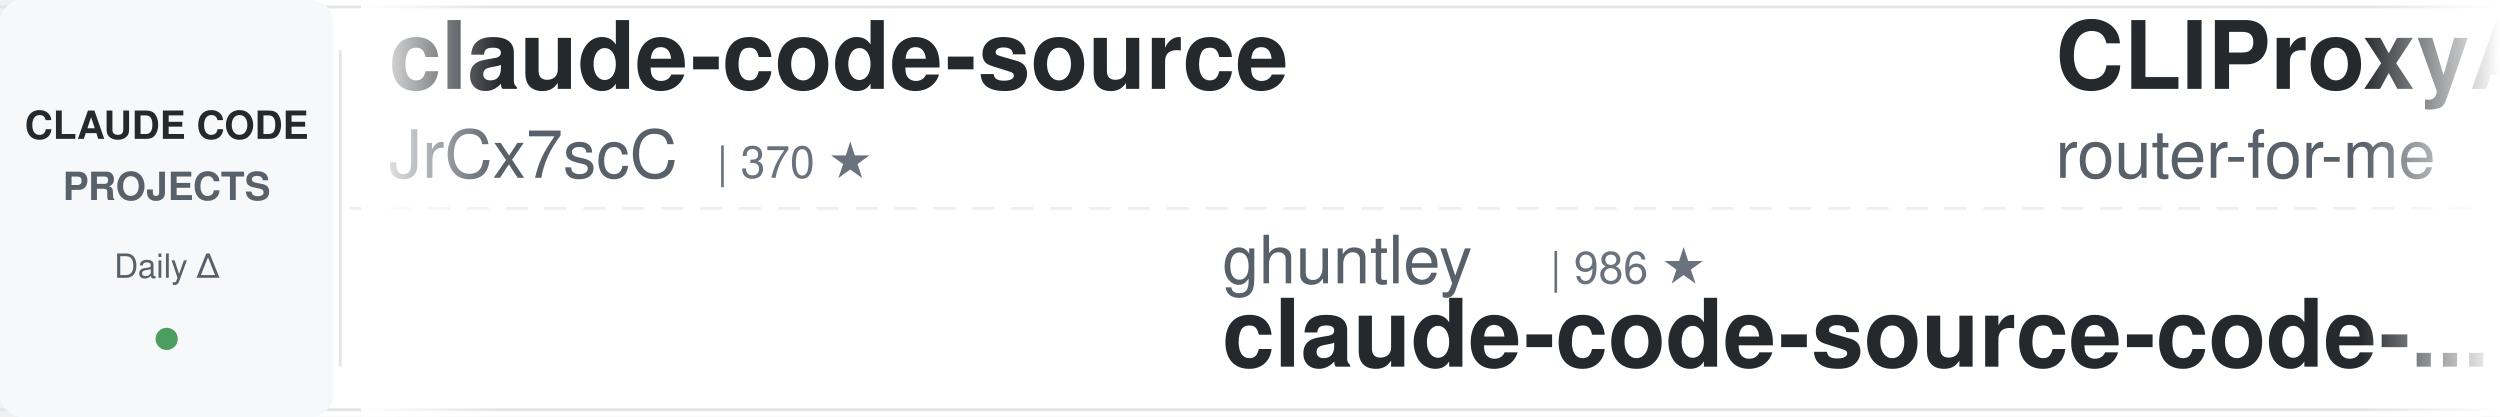
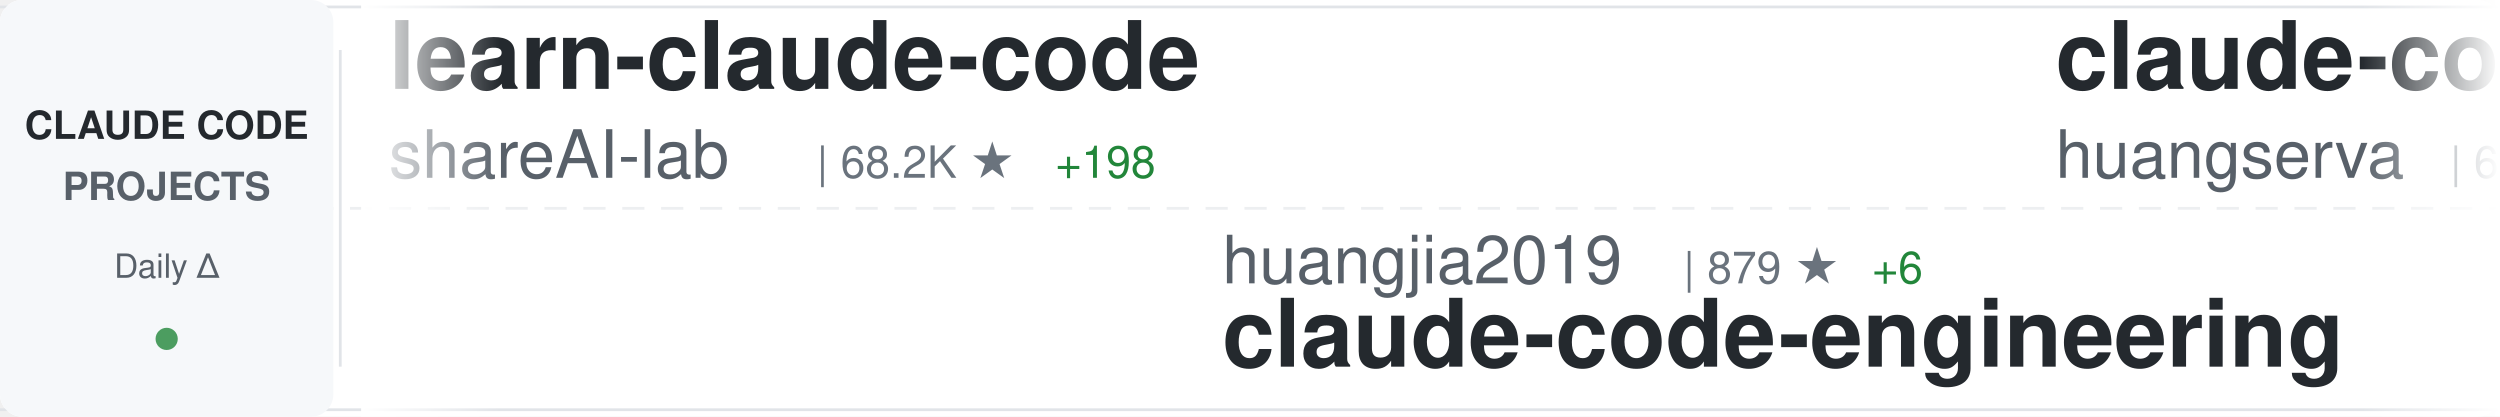
<svg xmlns="http://www.w3.org/2000/svg" width="900" height="150">
  <defs>
    <linearGradient id="awesomeLeftFade" x1="0%" y1="0%" x2="100%" y2="0%">
      <stop offset="0%" style="stop-color:#ffffff;stop-opacity:1" />
      <stop offset="100%" style="stop-color:#ffffff;stop-opacity:0" />
    </linearGradient>
    <linearGradient id="awesomeRightFade" x1="0%" y1="0%" x2="100%" y2="0%">
      <stop offset="0%" style="stop-color:#ffffff;stop-opacity:0" />
      <stop offset="100%" style="stop-color:#ffffff;stop-opacity:1" />
    </linearGradient>
  </defs>
  <rect width="900" height="150" fill="#ffffff" rx="8" />
  <rect x="0" y="2" width="900" height="1" fill="#e1e4e8" />
  <rect x="0" y="147" width="900" height="1" fill="#e1e4e8" />
  <line x1="0" y1="75" x2="900" y2="75" stroke="#e1e4e8" stroke-width="1" stroke-dasharray="8 6" opacity="0.6" />
  <rect x="0" y="0" width="120" height="150" fill="#f6f8fa" rx="8" />
  <text x="60" y="50" font-family="-apple-system, BlinkMacSystemFont, 'Segoe UI', Helvetica, Arial, sans-serif" font-size="14" font-weight="600" fill="#24292e" text-anchor="middle">CLAUDE CODE</text>
  <text x="60" y="72" font-family="-apple-system, BlinkMacSystemFont, 'Segoe UI', Helvetica, Arial, sans-serif" font-size="14" font-weight="600" fill="#586069" text-anchor="middle">PROJECTS</text>
  <text x="60" y="100" font-family="-apple-system, BlinkMacSystemFont, 'Segoe UI', Helvetica, Arial, sans-serif" font-size="12" font-weight="500" fill="#586069" text-anchor="middle">Daily Δ</text>
  <circle cx="60" cy="122" r="4" fill="#22863a" opacity="0.8" />
  <rect x="122" y="18" width="1" height="114" fill="#e1e4e8" />
  <clipPath id="awesomeTickerClip">
    <rect x="130" y="0" width="770" height="150" />
  </clipPath>
  <g clip-path="url(#awesomeTickerClip)">
    <g id="awesomeTickerItems">
      <animateTransform attributeName="transform" attributeType="XML" type="translate" from="0 0" to="-3000 0" dur="54s" repeatCount="indefinite" />
      <g transform="translate(0, 0)">
-         <text x="140" y="32" font-family="-apple-system, BlinkMacSystemFont, 'Segoe UI', Helvetica, Arial, sans-serif" font-size="34" font-weight="600" fill="#24292e">claude-code-source</text>
-         <text x="140" y="64" font-family="-apple-system, BlinkMacSystemFont, 'Segoe UI', Helvetica, Arial, sans-serif" font-size="24" font-weight="400" fill="#586069">JrCx7scC</text>
-         <text x="258" y="64" font-family="-apple-system, BlinkMacSystemFont, 'Segoe UI', Helvetica, Arial, sans-serif" font-size="16" font-weight="500" fill="#6a737d">| 370 ★</text>
+         <text x="140" y="32" font-family="-apple-system, BlinkMacSystemFont, 'Segoe UI', Helvetica, Arial, sans-serif" font-size="34" font-weight="600" fill="#24292e">learn-claude-code</text>
+         <text x="140" y="64" font-family="-apple-system, BlinkMacSystemFont, 'Segoe UI', Helvetica, Arial, sans-serif" font-size="24" font-weight="400" fill="#586069">shareAI-lab</text>
+         <text x="294" y="64" font-family="-apple-system, BlinkMacSystemFont, 'Segoe UI', Helvetica, Arial, sans-serif" font-size="16" font-weight="500" fill="#6a737d">| 68.2K ★</text>
+         <text x="380" y="64" font-family="-apple-system, BlinkMacSystemFont, 'Segoe UI', Helvetica, Arial, sans-serif" font-size="16" font-weight="500" fill="#22863a"> +198</text>
      </g>
      <g transform="translate(300, 0)">
-         <text x="140" y="102" font-family="-apple-system, BlinkMacSystemFont, 'Segoe UI', Helvetica, Arial, sans-serif" font-size="24" font-weight="400" fill="#586069">ghuntley</text>
-         <text x="258" y="102" font-family="-apple-system, BlinkMacSystemFont, 'Segoe UI', Helvetica, Arial, sans-serif" font-size="16" font-weight="500" fill="#6a737d">| 986 ★</text>
-         <text x="140" y="132" font-family="-apple-system, BlinkMacSystemFont, 'Segoe UI', Helvetica, Arial, sans-serif" font-size="34" font-weight="600" fill="#24292e">claude-code-source-code-...</text>
+         <text x="140" y="102" font-family="-apple-system, BlinkMacSystemFont, 'Segoe UI', Helvetica, Arial, sans-serif" font-size="24" font-weight="400" fill="#586069">huangjia2019</text>
+         <text x="306" y="102" font-family="-apple-system, BlinkMacSystemFont, 'Segoe UI', Helvetica, Arial, sans-serif" font-size="16" font-weight="500" fill="#6a737d">| 879 ★</text>
+         <text x="374" y="102" font-family="-apple-system, BlinkMacSystemFont, 'Segoe UI', Helvetica, Arial, sans-serif" font-size="16" font-weight="500" fill="#22863a"> +6</text>
+         <text x="140" y="132" font-family="-apple-system, BlinkMacSystemFont, 'Segoe UI', Helvetica, Arial, sans-serif" font-size="34" font-weight="600" fill="#24292e">claude-code-engineering</text>
      </g>
      <g transform="translate(600, 0)">
-         <text x="140" y="32" font-family="-apple-system, BlinkMacSystemFont, 'Segoe UI', Helvetica, Arial, sans-serif" font-size="34" font-weight="600" fill="#24292e">CLIProxyAPI</text>
-         <text x="140" y="64" font-family="-apple-system, BlinkMacSystemFont, 'Segoe UI', Helvetica, Arial, sans-serif" font-size="24" font-weight="400" fill="#586069">router-for-me</text>
-         <text x="318" y="64" font-family="-apple-system, BlinkMacSystemFont, 'Segoe UI', Helvetica, Arial, sans-serif" font-size="16" font-weight="500" fill="#6a737d">| 38.2K ★</text>
-         <text x="404" y="64" font-family="-apple-system, BlinkMacSystemFont, 'Segoe UI', Helvetica, Arial, sans-serif" font-size="16" font-weight="500" fill="#22863a"> +106</text>
-       </g>
-       <g transform="translate(900, 0)">
-         <text x="140" y="102" font-family="-apple-system, BlinkMacSystemFont, 'Segoe UI', Helvetica, Arial, sans-serif" font-size="24" font-weight="400" fill="#586069">LING71671</text>
-         <text x="270" y="102" font-family="-apple-system, BlinkMacSystemFont, 'Segoe UI', Helvetica, Arial, sans-serif" font-size="16" font-weight="500" fill="#6a737d">| 898 ★</text>
-         <text x="338" y="102" font-family="-apple-system, BlinkMacSystemFont, 'Segoe UI', Helvetica, Arial, sans-serif" font-size="16" font-weight="500" fill="#22863a"> +2</text>
-         <text x="140" y="132" font-family="-apple-system, BlinkMacSystemFont, 'Segoe UI', Helvetica, Arial, sans-serif" font-size="34" font-weight="600" fill="#24292e">Open-ClaudeCode</text>
-       </g>
-       <g transform="translate(1200, 0)">
-         <text x="140" y="32" font-family="-apple-system, BlinkMacSystemFont, 'Segoe UI', Helvetica, Arial, sans-serif" font-size="34" font-weight="600" fill="#24292e">claude-code-tips</text>
-         <text x="140" y="64" font-family="-apple-system, BlinkMacSystemFont, 'Segoe UI', Helvetica, Arial, sans-serif" font-size="24" font-weight="400" fill="#586069">ykdojo</text>
-         <text x="234" y="64" font-family="-apple-system, BlinkMacSystemFont, 'Segoe UI', Helvetica, Arial, sans-serif" font-size="16" font-weight="500" fill="#6a737d">| 8.9K ★</text>
-         <text x="311" y="64" font-family="-apple-system, BlinkMacSystemFont, 'Segoe UI', Helvetica, Arial, sans-serif" font-size="16" font-weight="500" fill="#22863a"> +7</text>
-       </g>
-       <g transform="translate(1500, 0)">
-         <text x="140" y="102" font-family="-apple-system, BlinkMacSystemFont, 'Segoe UI', Helvetica, Arial, sans-serif" font-size="24" font-weight="400" fill="#586069">fazxes</text>
-         <text x="234" y="102" font-family="-apple-system, BlinkMacSystemFont, 'Segoe UI', Helvetica, Arial, sans-serif" font-size="16" font-weight="500" fill="#6a737d">| 222 ★</text>
-         <text x="140" y="132" font-family="-apple-system, BlinkMacSystemFont, 'Segoe UI', Helvetica, Arial, sans-serif" font-size="34" font-weight="600" fill="#24292e">Claude-code</text>
-       </g>
-       <g transform="translate(1800, 0)">
-         <text x="140" y="32" font-family="-apple-system, BlinkMacSystemFont, 'Segoe UI', Helvetica, Arial, sans-serif" font-size="34" font-weight="600" fill="#24292e">ECC</text>
-         <text x="140" y="64" font-family="-apple-system, BlinkMacSystemFont, 'Segoe UI', Helvetica, Arial, sans-serif" font-size="24" font-weight="400" fill="#586069">affaan-m</text>
-         <text x="258" y="64" font-family="-apple-system, BlinkMacSystemFont, 'Segoe UI', Helvetica, Arial, sans-serif" font-size="16" font-weight="500" fill="#6a737d">| 220.8K ★</text>
-         <text x="353" y="64" font-family="-apple-system, BlinkMacSystemFont, 'Segoe UI', Helvetica, Arial, sans-serif" font-size="16" font-weight="500" fill="#22863a"> +718</text>
-       </g>
-       <g transform="translate(2100, 0)">
-         <text x="140" y="102" font-family="-apple-system, BlinkMacSystemFont, 'Segoe UI', Helvetica, Arial, sans-serif" font-size="24" font-weight="400" fill="#586069">feiskyer</text>
-         <text x="258" y="102" font-family="-apple-system, BlinkMacSystemFont, 'Segoe UI', Helvetica, Arial, sans-serif" font-size="16" font-weight="500" fill="#6a737d">| 1.6K ★</text>
-         <text x="140" y="132" font-family="-apple-system, BlinkMacSystemFont, 'Segoe UI', Helvetica, Arial, sans-serif" font-size="34" font-weight="600" fill="#24292e">claude-code-settings</text>
-       </g>
-       <g transform="translate(2400, 0)">
        <text x="140" y="32" font-family="-apple-system, BlinkMacSystemFont, 'Segoe UI', Helvetica, Arial, sans-serif" font-size="34" font-weight="600" fill="#24292e">claude-code-cli</text>
        <text x="140" y="64" font-family="-apple-system, BlinkMacSystemFont, 'Segoe UI', Helvetica, Arial, sans-serif" font-size="24" font-weight="400" fill="#586069">huangserva</text>
        <text x="282" y="64" font-family="-apple-system, BlinkMacSystemFont, 'Segoe UI', Helvetica, Arial, sans-serif" font-size="16" font-weight="500" fill="#6a737d">| 609 ★</text>
        <text x="350" y="64" font-family="-apple-system, BlinkMacSystemFont, 'Segoe UI', Helvetica, Arial, sans-serif" font-size="16" font-weight="500" fill="#22863a"> +1</text>
      </g>
+       <g transform="translate(900, 0)">
+         <text x="140" y="102" font-family="-apple-system, BlinkMacSystemFont, 'Segoe UI', Helvetica, Arial, sans-serif" font-size="24" font-weight="400" fill="#586069">andrew-kramer-inno</text>
+         <text x="378" y="102" font-family="-apple-system, BlinkMacSystemFont, 'Segoe UI', Helvetica, Arial, sans-serif" font-size="16" font-weight="500" fill="#6a737d">| 589 ★</text>
+         <text x="140" y="132" font-family="-apple-system, BlinkMacSystemFont, 'Segoe UI', Helvetica, Arial, sans-serif" font-size="34" font-weight="600" fill="#24292e">claude-code-source-build</text>
+       </g>
+       <g transform="translate(1200, 0)">
+         <text x="140" y="32" font-family="-apple-system, BlinkMacSystemFont, 'Segoe UI', Helvetica, Arial, sans-serif" font-size="34" font-weight="600" fill="#24292e">ClaudeCodeAgents</text>
+         <text x="140" y="64" font-family="-apple-system, BlinkMacSystemFont, 'Segoe UI', Helvetica, Arial, sans-serif" font-size="24" font-weight="400" fill="#586069">darcyegb</text>
+         <text x="258" y="64" font-family="-apple-system, BlinkMacSystemFont, 'Segoe UI', Helvetica, Arial, sans-serif" font-size="16" font-weight="500" fill="#6a737d">| 732 ★</text>
+       </g>
+       <g transform="translate(1500, 0)">
+         <text x="140" y="102" font-family="-apple-system, BlinkMacSystemFont, 'Segoe UI', Helvetica, Arial, sans-serif" font-size="24" font-weight="400" fill="#586069">kodu-ai</text>
+         <text x="246" y="102" font-family="-apple-system, BlinkMacSystemFont, 'Segoe UI', Helvetica, Arial, sans-serif" font-size="16" font-weight="500" fill="#6a737d">| 5.3K ★</text>
+         <text x="140" y="132" font-family="-apple-system, BlinkMacSystemFont, 'Segoe UI', Helvetica, Arial, sans-serif" font-size="34" font-weight="600" fill="#24292e">claude-coder</text>
+       </g>
+       <g transform="translate(1800, 0)">
+         <text x="140" y="32" font-family="-apple-system, BlinkMacSystemFont, 'Segoe UI', Helvetica, Arial, sans-serif" font-size="34" font-weight="600" fill="#24292e">awesome-claude-code-tool...</text>
+         <text x="140" y="64" font-family="-apple-system, BlinkMacSystemFont, 'Segoe UI', Helvetica, Arial, sans-serif" font-size="24" font-weight="400" fill="#586069">rohitg00</text>
+         <text x="258" y="64" font-family="-apple-system, BlinkMacSystemFont, 'Segoe UI', Helvetica, Arial, sans-serif" font-size="16" font-weight="500" fill="#6a737d">| 2.2K ★</text>
+         <text x="335" y="64" font-family="-apple-system, BlinkMacSystemFont, 'Segoe UI', Helvetica, Arial, sans-serif" font-size="16" font-weight="500" fill="#22863a"> +15</text>
+       </g>
+       <g transform="translate(2100, 0)">
+         <text x="140" y="102" font-family="-apple-system, BlinkMacSystemFont, 'Segoe UI', Helvetica, Arial, sans-serif" font-size="24" font-weight="400" fill="#586069">anthropics</text>
+         <text x="282" y="102" font-family="-apple-system, BlinkMacSystemFont, 'Segoe UI', Helvetica, Arial, sans-serif" font-size="16" font-weight="500" fill="#6a737d">| 154.6K ★</text>
+         <text x="377" y="102" font-family="-apple-system, BlinkMacSystemFont, 'Segoe UI', Helvetica, Arial, sans-serif" font-size="16" font-weight="500" fill="#22863a"> +425</text>
+         <text x="140" y="132" font-family="-apple-system, BlinkMacSystemFont, 'Segoe UI', Helvetica, Arial, sans-serif" font-size="34" font-weight="600" fill="#24292e">skills</text>
+       </g>
+       <g transform="translate(2400, 0)">
+         <text x="140" y="32" font-family="-apple-system, BlinkMacSystemFont, 'Segoe UI', Helvetica, Arial, sans-serif" font-size="34" font-weight="600" fill="#24292e">claude-code-showcase</text>
+         <text x="140" y="64" font-family="-apple-system, BlinkMacSystemFont, 'Segoe UI', Helvetica, Arial, sans-serif" font-size="24" font-weight="400" fill="#586069">ChrisWiles</text>
+         <text x="282" y="64" font-family="-apple-system, BlinkMacSystemFont, 'Segoe UI', Helvetica, Arial, sans-serif" font-size="16" font-weight="500" fill="#6a737d">| 6.0K ★</text>
+         <text x="359" y="64" font-family="-apple-system, BlinkMacSystemFont, 'Segoe UI', Helvetica, Arial, sans-serif" font-size="16" font-weight="500" fill="#22863a"> +4</text>
+       </g>
      <g transform="translate(2700, 0)">
-         <text x="140" y="102" font-family="-apple-system, BlinkMacSystemFont, 'Segoe UI', Helvetica, Arial, sans-serif" font-size="24" font-weight="400" fill="#586069">777genius</text>
-         <text x="270" y="102" font-family="-apple-system, BlinkMacSystemFont, 'Segoe UI', Helvetica, Arial, sans-serif" font-size="16" font-weight="500" fill="#6a737d">| 915 ★</text>
-         <text x="140" y="132" font-family="-apple-system, BlinkMacSystemFont, 'Segoe UI', Helvetica, Arial, sans-serif" font-size="34" font-weight="600" fill="#24292e">claude-code-source-code</text>
+         <text x="140" y="102" font-family="-apple-system, BlinkMacSystemFont, 'Segoe UI', Helvetica, Arial, sans-serif" font-size="24" font-weight="400" fill="#586069">liuup</text>
+         <text x="222" y="102" font-family="-apple-system, BlinkMacSystemFont, 'Segoe UI', Helvetica, Arial, sans-serif" font-size="16" font-weight="500" fill="#6a737d">| 3.3K ★</text>
+         <text x="299" y="102" font-family="-apple-system, BlinkMacSystemFont, 'Segoe UI', Helvetica, Arial, sans-serif" font-size="16" font-weight="500" fill="#22863a"> +12</text>
+         <text x="140" y="132" font-family="-apple-system, BlinkMacSystemFont, 'Segoe UI', Helvetica, Arial, sans-serif" font-size="34" font-weight="600" fill="#24292e">claude-code-analysis</text>
      </g>
      <g transform="translate(3000, 0)">
-         <text x="140" y="32" font-family="-apple-system, BlinkMacSystemFont, 'Segoe UI', Helvetica, Arial, sans-serif" font-size="34" font-weight="600" fill="#24292e">claude-code-source</text>
-         <text x="140" y="64" font-family="-apple-system, BlinkMacSystemFont, 'Segoe UI', Helvetica, Arial, sans-serif" font-size="24" font-weight="400" fill="#586069">JrCx7scC</text>
-         <text x="258" y="64" font-family="-apple-system, BlinkMacSystemFont, 'Segoe UI', Helvetica, Arial, sans-serif" font-size="16" font-weight="500" fill="#6a737d">| 370 ★</text>
+         <text x="140" y="32" font-family="-apple-system, BlinkMacSystemFont, 'Segoe UI', Helvetica, Arial, sans-serif" font-size="34" font-weight="600" fill="#24292e">learn-claude-code</text>
+         <text x="140" y="64" font-family="-apple-system, BlinkMacSystemFont, 'Segoe UI', Helvetica, Arial, sans-serif" font-size="24" font-weight="400" fill="#586069">shareAI-lab</text>
+         <text x="294" y="64" font-family="-apple-system, BlinkMacSystemFont, 'Segoe UI', Helvetica, Arial, sans-serif" font-size="16" font-weight="500" fill="#6a737d">| 68.2K ★</text>
+         <text x="380" y="64" font-family="-apple-system, BlinkMacSystemFont, 'Segoe UI', Helvetica, Arial, sans-serif" font-size="16" font-weight="500" fill="#22863a"> +198</text>
      </g>
      <g transform="translate(3300, 0)">
-         <text x="140" y="102" font-family="-apple-system, BlinkMacSystemFont, 'Segoe UI', Helvetica, Arial, sans-serif" font-size="24" font-weight="400" fill="#586069">ghuntley</text>
-         <text x="258" y="102" font-family="-apple-system, BlinkMacSystemFont, 'Segoe UI', Helvetica, Arial, sans-serif" font-size="16" font-weight="500" fill="#6a737d">| 986 ★</text>
-         <text x="140" y="132" font-family="-apple-system, BlinkMacSystemFont, 'Segoe UI', Helvetica, Arial, sans-serif" font-size="34" font-weight="600" fill="#24292e">claude-code-source-code-...</text>
+         <text x="140" y="102" font-family="-apple-system, BlinkMacSystemFont, 'Segoe UI', Helvetica, Arial, sans-serif" font-size="24" font-weight="400" fill="#586069">huangjia2019</text>
+         <text x="306" y="102" font-family="-apple-system, BlinkMacSystemFont, 'Segoe UI', Helvetica, Arial, sans-serif" font-size="16" font-weight="500" fill="#6a737d">| 879 ★</text>
+         <text x="374" y="102" font-family="-apple-system, BlinkMacSystemFont, 'Segoe UI', Helvetica, Arial, sans-serif" font-size="16" font-weight="500" fill="#22863a"> +6</text>
+         <text x="140" y="132" font-family="-apple-system, BlinkMacSystemFont, 'Segoe UI', Helvetica, Arial, sans-serif" font-size="34" font-weight="600" fill="#24292e">claude-code-engineering</text>
      </g>
      <g transform="translate(3600, 0)">
-         <text x="140" y="32" font-family="-apple-system, BlinkMacSystemFont, 'Segoe UI', Helvetica, Arial, sans-serif" font-size="34" font-weight="600" fill="#24292e">CLIProxyAPI</text>
-         <text x="140" y="64" font-family="-apple-system, BlinkMacSystemFont, 'Segoe UI', Helvetica, Arial, sans-serif" font-size="24" font-weight="400" fill="#586069">router-for-me</text>
-         <text x="318" y="64" font-family="-apple-system, BlinkMacSystemFont, 'Segoe UI', Helvetica, Arial, sans-serif" font-size="16" font-weight="500" fill="#6a737d">| 38.2K ★</text>
-         <text x="404" y="64" font-family="-apple-system, BlinkMacSystemFont, 'Segoe UI', Helvetica, Arial, sans-serif" font-size="16" font-weight="500" fill="#22863a"> +106</text>
+         <text x="140" y="32" font-family="-apple-system, BlinkMacSystemFont, 'Segoe UI', Helvetica, Arial, sans-serif" font-size="34" font-weight="600" fill="#24292e">claude-code-cli</text>
+         <text x="140" y="64" font-family="-apple-system, BlinkMacSystemFont, 'Segoe UI', Helvetica, Arial, sans-serif" font-size="24" font-weight="400" fill="#586069">huangserva</text>
+         <text x="282" y="64" font-family="-apple-system, BlinkMacSystemFont, 'Segoe UI', Helvetica, Arial, sans-serif" font-size="16" font-weight="500" fill="#6a737d">| 609 ★</text>
+         <text x="350" y="64" font-family="-apple-system, BlinkMacSystemFont, 'Segoe UI', Helvetica, Arial, sans-serif" font-size="16" font-weight="500" fill="#22863a"> +1</text>
      </g>
      <g transform="translate(3900, 0)">
-         <text x="140" y="102" font-family="-apple-system, BlinkMacSystemFont, 'Segoe UI', Helvetica, Arial, sans-serif" font-size="24" font-weight="400" fill="#586069">LING71671</text>
-         <text x="270" y="102" font-family="-apple-system, BlinkMacSystemFont, 'Segoe UI', Helvetica, Arial, sans-serif" font-size="16" font-weight="500" fill="#6a737d">| 898 ★</text>
-         <text x="338" y="102" font-family="-apple-system, BlinkMacSystemFont, 'Segoe UI', Helvetica, Arial, sans-serif" font-size="16" font-weight="500" fill="#22863a"> +2</text>
-         <text x="140" y="132" font-family="-apple-system, BlinkMacSystemFont, 'Segoe UI', Helvetica, Arial, sans-serif" font-size="34" font-weight="600" fill="#24292e">Open-ClaudeCode</text>
+         <text x="140" y="102" font-family="-apple-system, BlinkMacSystemFont, 'Segoe UI', Helvetica, Arial, sans-serif" font-size="24" font-weight="400" fill="#586069">andrew-kramer-inno</text>
+         <text x="378" y="102" font-family="-apple-system, BlinkMacSystemFont, 'Segoe UI', Helvetica, Arial, sans-serif" font-size="16" font-weight="500" fill="#6a737d">| 589 ★</text>
+         <text x="140" y="132" font-family="-apple-system, BlinkMacSystemFont, 'Segoe UI', Helvetica, Arial, sans-serif" font-size="34" font-weight="600" fill="#24292e">claude-code-source-build</text>
      </g>
    </g>
  </g>
  <rect x="130" y="0" width="50" height="150" fill="url(#awesomeLeftFade)" />
  <rect x="850" y="0" width="50" height="150" fill="url(#awesomeRightFade)" />
</svg>
